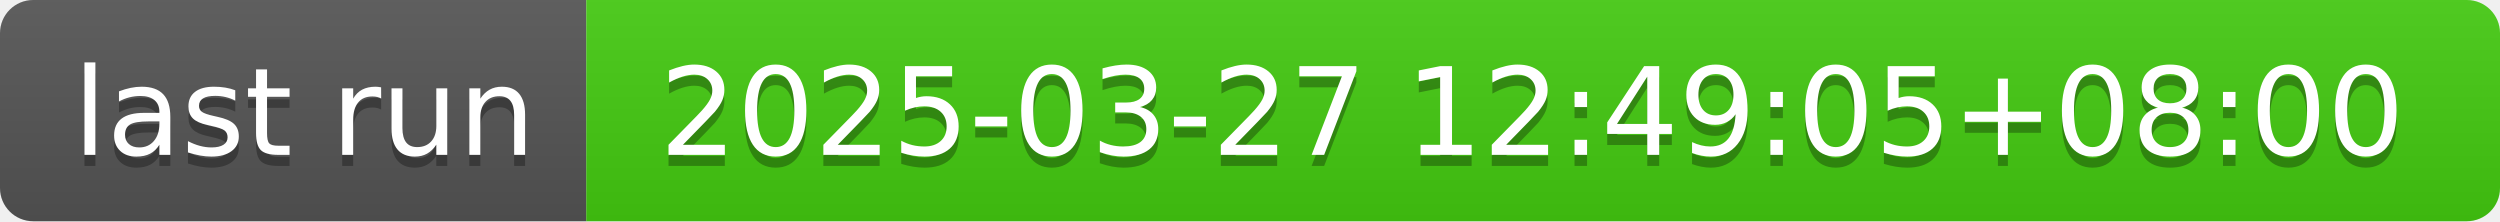
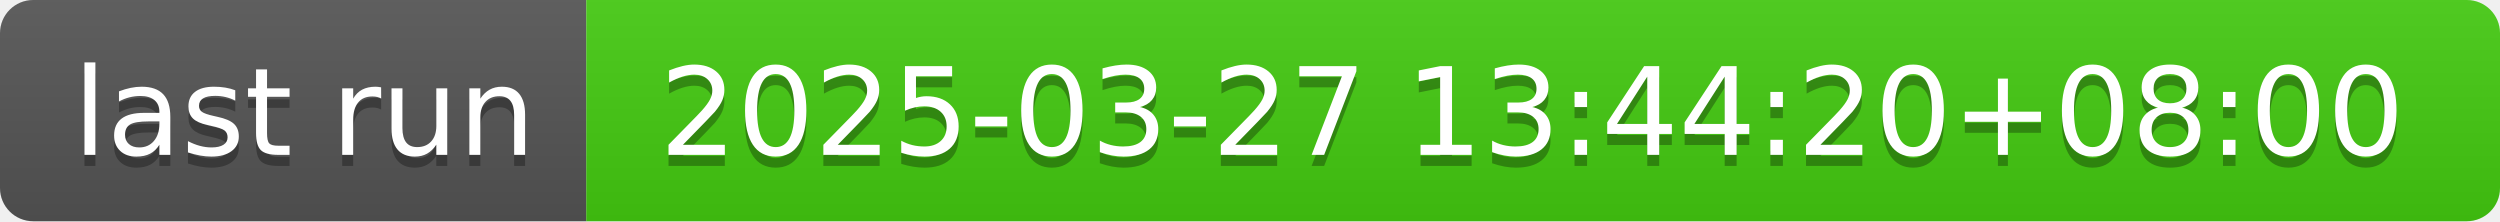
- <svg xmlns="http://www.w3.org/2000/svg" width="226" height="20" role="img" aria-label="last run: 2025-03-27 12:49:05+08:00">
+ <svg xmlns="http://www.w3.org/2000/svg" width="226" height="20" role="img" aria-label="last run: 2025-03-27 13:44:20+08:00">
  <linearGradient id="s" x2="0" y2="100%">
    <stop offset="0" stop-color="#bbb" stop-opacity=".1" />
    <stop offset="1" stop-opacity=".1" />
  </linearGradient>
  <clipPath id="r">
    <rect width="226" height="20" rx="3" fill="#fff" />
  </clipPath>
  <g clip-path="url(#r)">
    <rect width="53" height="20" fill="#555" />
    <rect x="53" width="173" height="20" fill="#4c1" />
    <rect width="226" height="20" fill="url(#s)" />
  </g>
  <g fill="#fff" text-anchor="middle" font-family="Verdana,Geneva,DejaVu Sans,sans-serif" text-rendering="geometricPrecision" font-size="110">
    <text aria-hidden="true" x="275" y="150" fill="#010101" fill-opacity=".3" transform="scale(.1)" textLength="430">last run</text>
    <text x="275" y="140" transform="scale(.1)" fill="#fff" textLength="430">last run</text>
-     <text aria-hidden="true" x="1385" y="150" fill="#010101" fill-opacity=".3" transform="scale(.1)" textLength="1630">2025-03-27 12:49:05+08:00</text>
-     <text x="1385" y="140" transform="scale(.1)" fill="#fff" textLength="1630">2025-03-27 12:49:05+08:00</text>
+     <text aria-hidden="true" x="1385" y="150" fill="#010101" fill-opacity=".3" transform="scale(.1)" textLength="1630">2025-03-27 13:44:20+08:00</text>
+     <text x="1385" y="140" transform="scale(.1)" fill="#fff" textLength="1630">2025-03-27 13:44:20+08:00</text>
  </g>
</svg>
